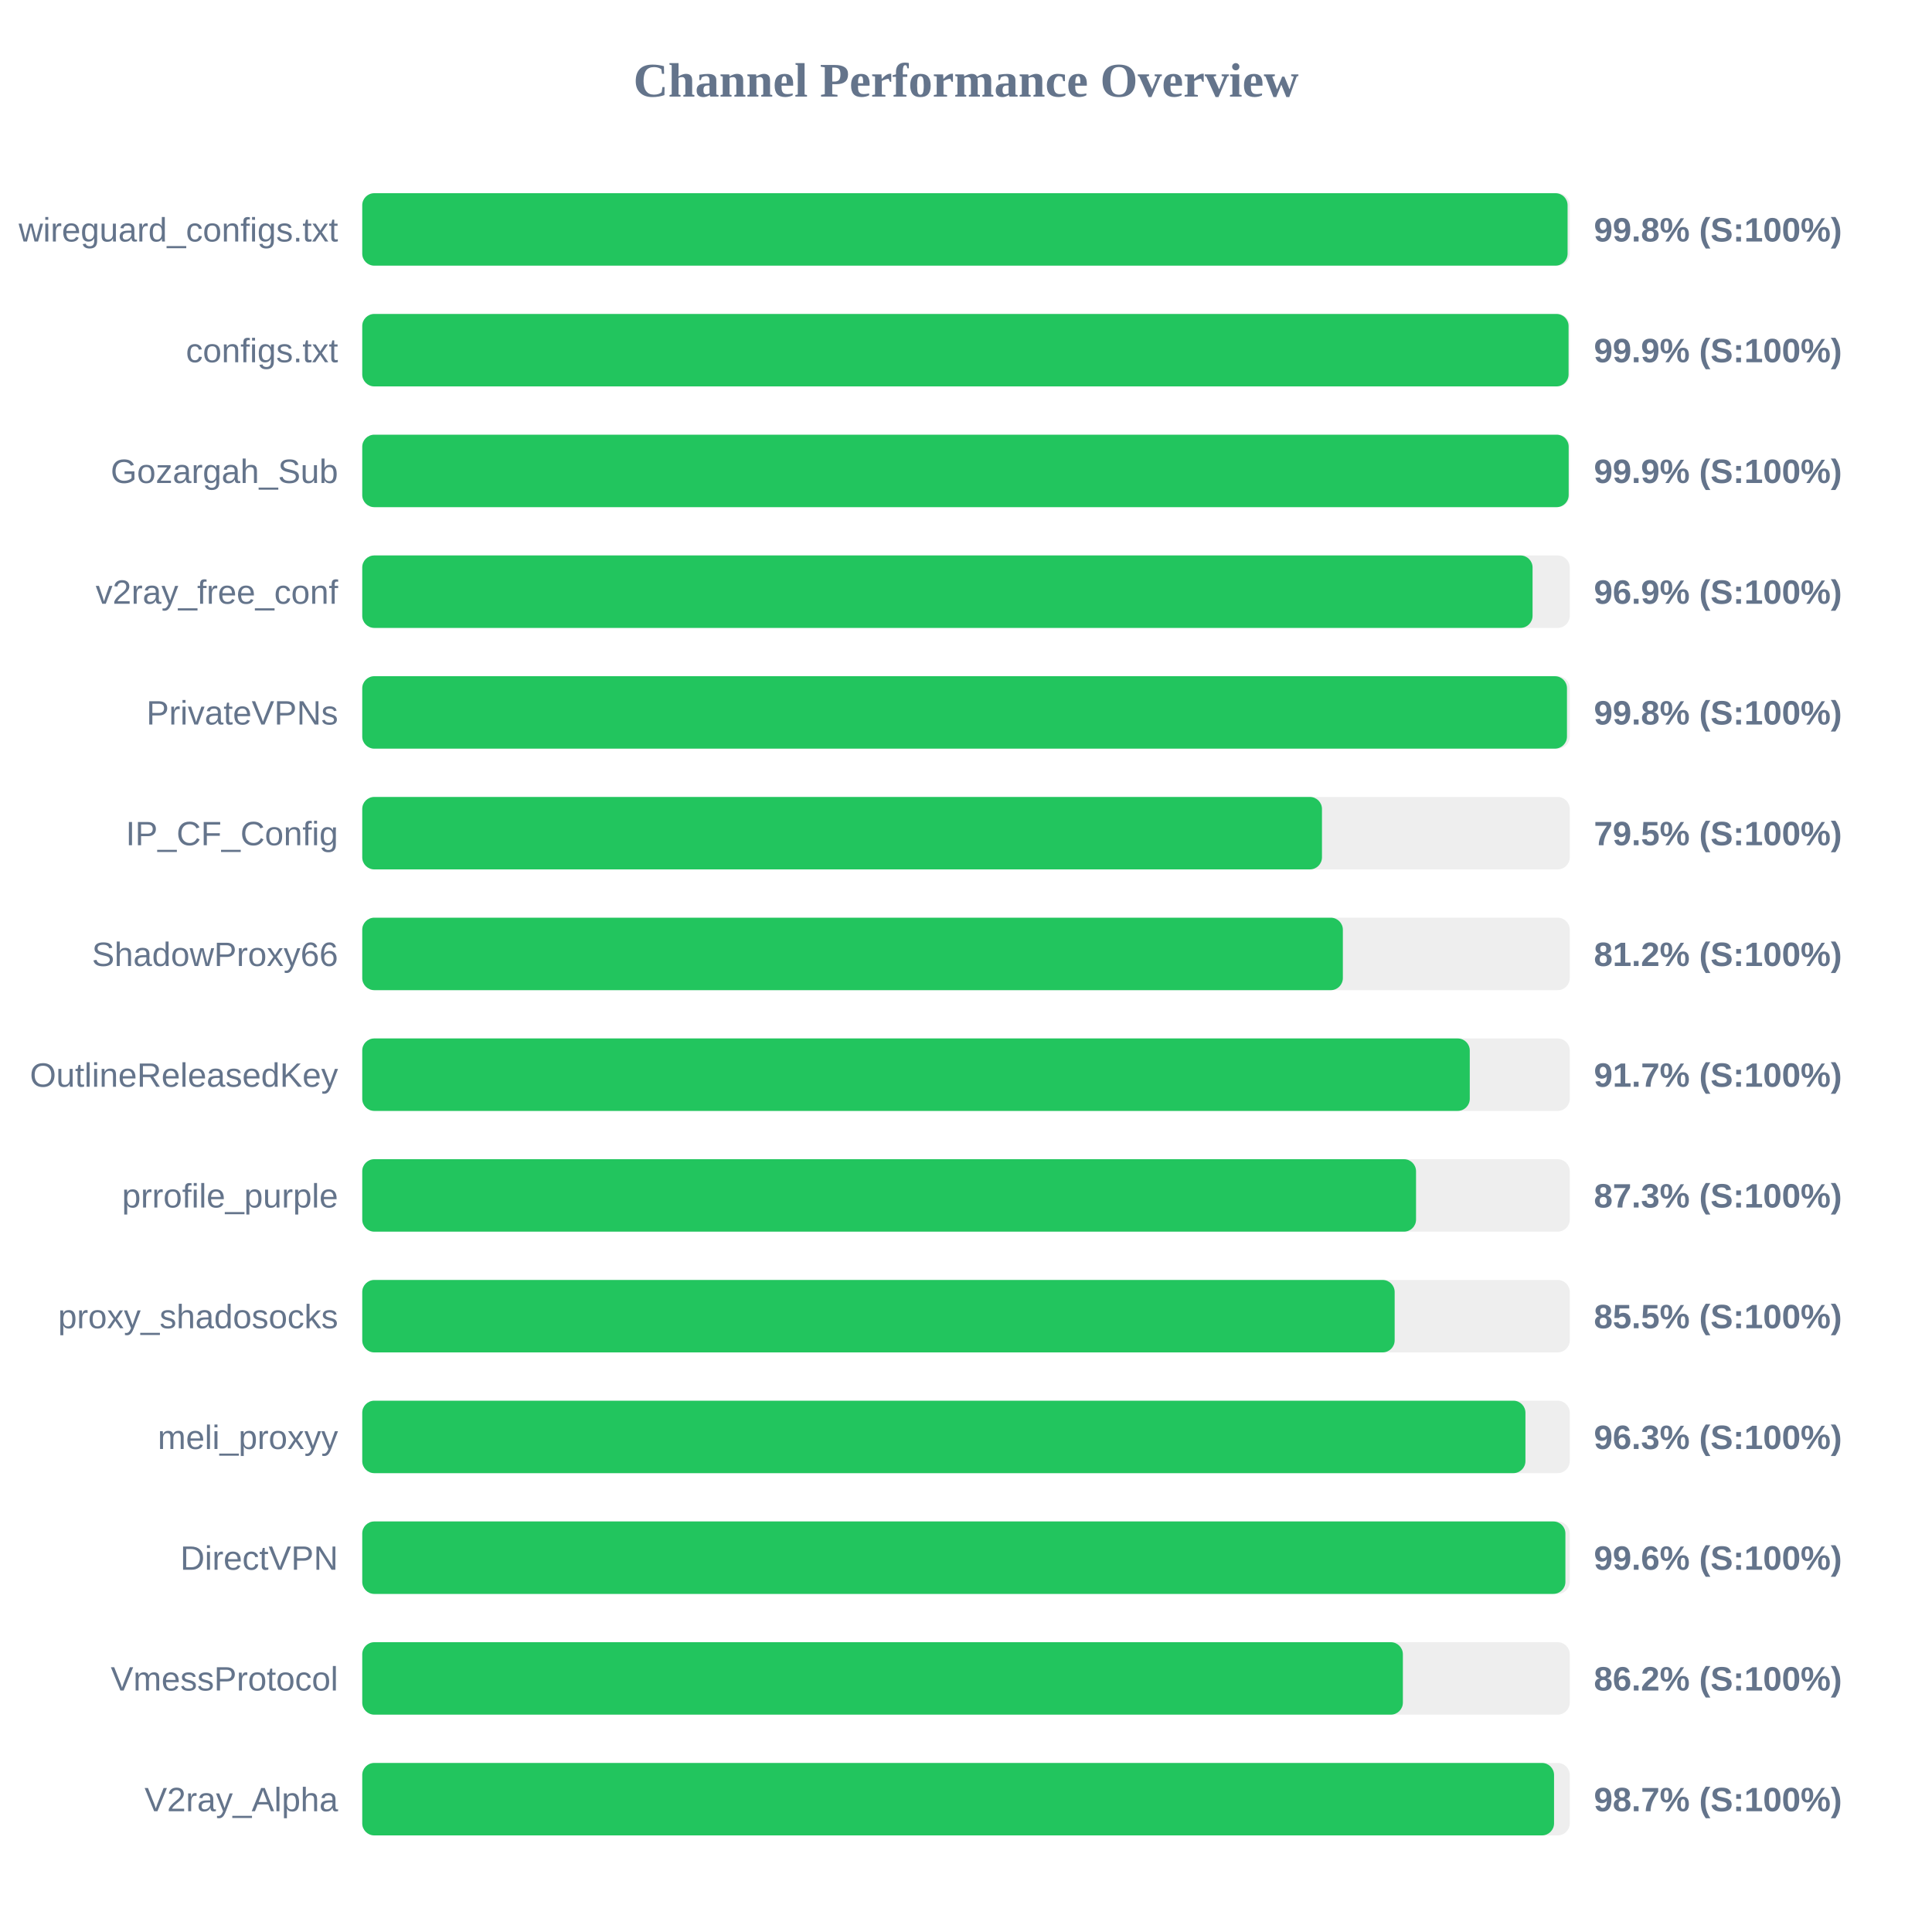
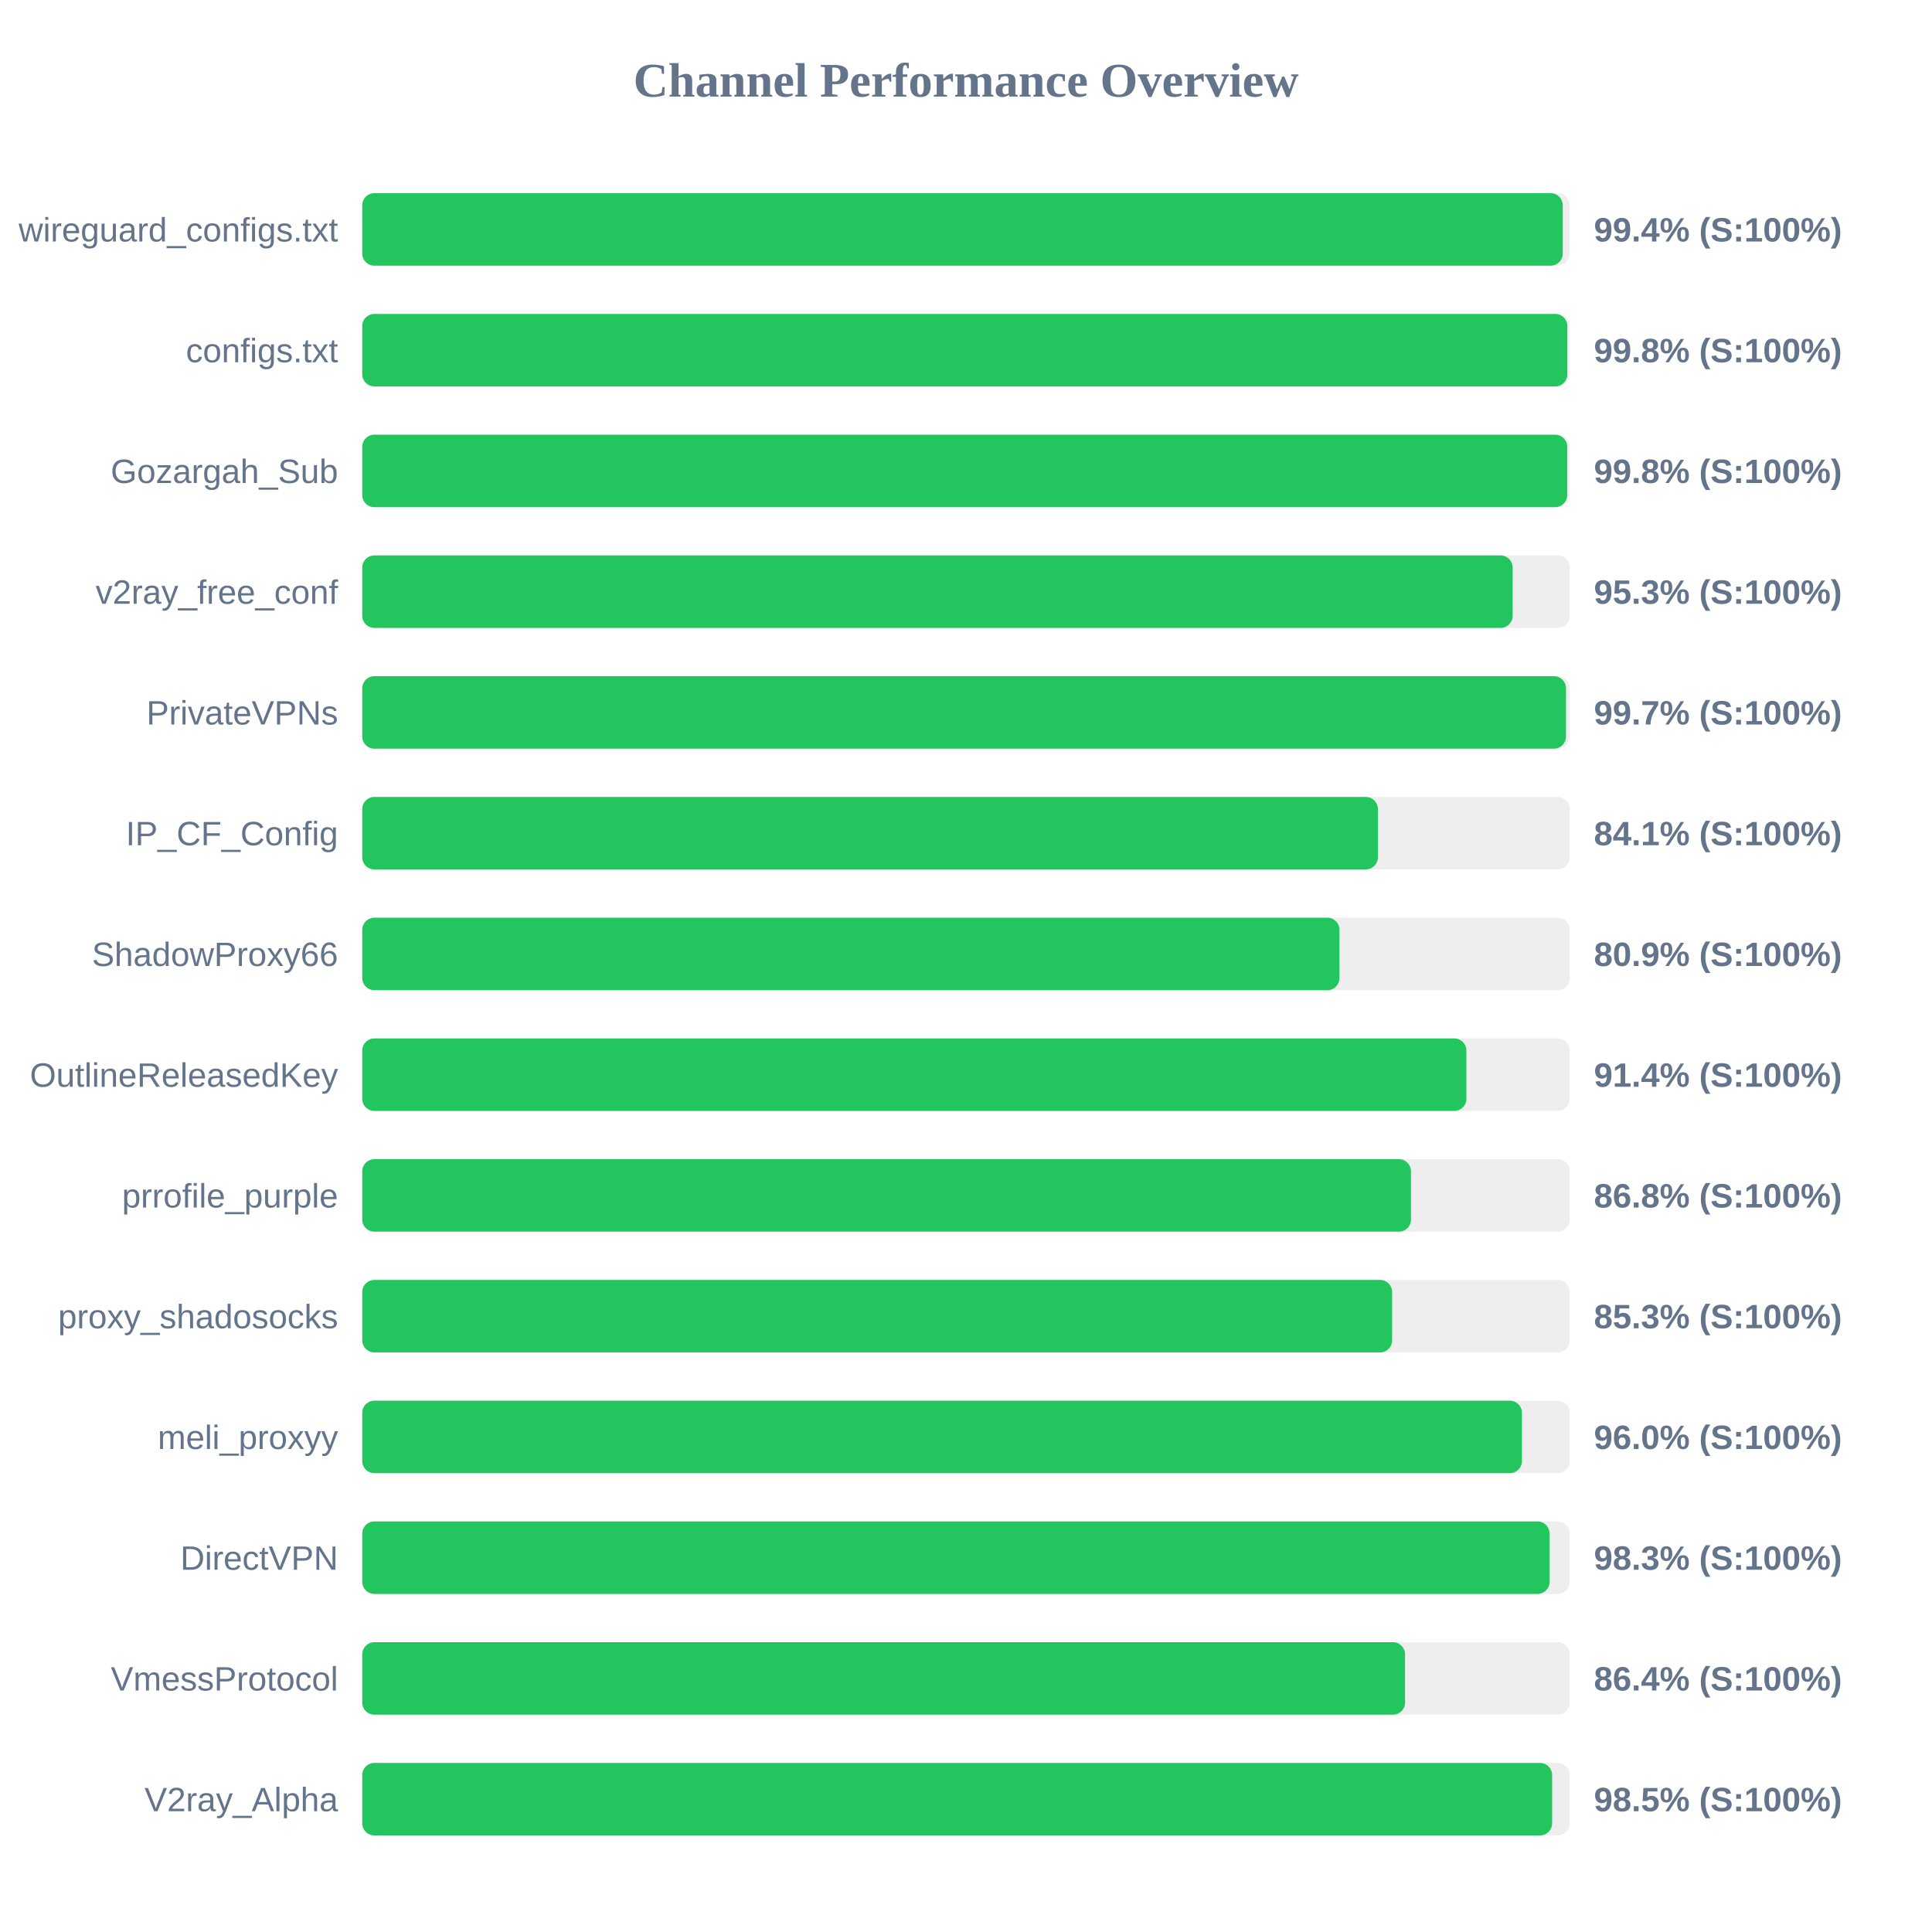
<svg xmlns="http://www.w3.org/2000/svg" width="800" height="800" version="1.1">
  <style>
        .row { font: 14px Arial; fill: #64748b; }
        .score { font: bold 14px Arial; fill: #64748b; }
    </style>
  <text x="400" y="40" text-anchor="middle" font-size="20px" font-weight="bold" fill="#64748b">Channel Performance Overview</text>
  <rect x="150" y="80" width="500" height="30" fill="#eee" rx="5" />
-   <rect x="150" y="80" width="499.1" height="30" fill="#22c55e" rx="5" />
+   <rect x="150" y="80" width="497.1" height="30" fill="#22c55e" rx="5" />
  <text x="140" y="100" text-anchor="end" class="row">wireguard_configs.txt</text>
-   <text x="660" y="100" text-anchor="start" class="score">99.8% (S:100%)</text>
+   <text x="660" y="100" text-anchor="start" class="score">99.4% (S:100%)</text>
  <rect x="150" y="130" width="500" height="30" fill="#eee" rx="5" />
-   <rect x="150" y="130" width="499.5" height="30" fill="#22c55e" rx="5" />
+   <rect x="150" y="130" width="499.0" height="30" fill="#22c55e" rx="5" />
  <text x="140" y="150" text-anchor="end" class="row">configs.txt</text>
-   <text x="660" y="150" text-anchor="start" class="score">99.9% (S:100%)</text>
+   <text x="660" y="150" text-anchor="start" class="score">99.8% (S:100%)</text>
  <rect x="150" y="180" width="500" height="30" fill="#eee" rx="5" />
-   <rect x="150" y="180" width="499.55" height="30" fill="#22c55e" rx="5" />
+   <rect x="150" y="180" width="498.95" height="30" fill="#22c55e" rx="5" />
  <text x="140" y="200" text-anchor="end" class="row">Gozargah_Sub</text>
-   <text x="660" y="200" text-anchor="start" class="score">99.9% (S:100%)</text>
+   <text x="660" y="200" text-anchor="start" class="score">99.8% (S:100%)</text>
  <rect x="150" y="230" width="500" height="30" fill="#eee" rx="5" />
-   <rect x="150" y="230" width="484.6" height="30" fill="#22c55e" rx="5" />
+   <rect x="150" y="230" width="476.35" height="30" fill="#22c55e" rx="5" />
  <text x="140" y="250" text-anchor="end" class="row">v2ray_free_conf</text>
-   <text x="660" y="250" text-anchor="start" class="score">96.9% (S:100%)</text>
+   <text x="660" y="250" text-anchor="start" class="score">95.3% (S:100%)</text>
  <rect x="150" y="280" width="500" height="30" fill="#eee" rx="5" />
-   <rect x="150" y="280" width="498.85" height="30" fill="#22c55e" rx="5" />
+   <rect x="150" y="280" width="498.45" height="30" fill="#22c55e" rx="5" />
  <text x="140" y="300" text-anchor="end" class="row">PrivateVPNs</text>
-   <text x="660" y="300" text-anchor="start" class="score">99.8% (S:100%)</text>
+   <text x="660" y="300" text-anchor="start" class="score">99.7% (S:100%)</text>
  <rect x="150" y="330" width="500" height="30" fill="#eee" rx="5" />
-   <rect x="150" y="330" width="397.4" height="30" fill="#22c55e" rx="5" />
+   <rect x="150" y="330" width="420.55" height="30" fill="#22c55e" rx="5" />
  <text x="140" y="350" text-anchor="end" class="row">IP_CF_Config</text>
-   <text x="660" y="350" text-anchor="start" class="score">79.5% (S:100%)</text>
+   <text x="660" y="350" text-anchor="start" class="score">84.1% (S:100%)</text>
  <rect x="150" y="380" width="500" height="30" fill="#eee" rx="5" />
-   <rect x="150" y="380" width="406.05" height="30" fill="#22c55e" rx="5" />
+   <rect x="150" y="380" width="404.65" height="30" fill="#22c55e" rx="5" />
  <text x="140" y="400" text-anchor="end" class="row">ShadowProxy66</text>
-   <text x="660" y="400" text-anchor="start" class="score">81.2% (S:100%)</text>
+   <text x="660" y="400" text-anchor="start" class="score">80.9% (S:100%)</text>
  <rect x="150" y="430" width="500" height="30" fill="#eee" rx="5" />
-   <rect x="150" y="430" width="458.6" height="30" fill="#22c55e" rx="5" />
+   <rect x="150" y="430" width="457.2" height="30" fill="#22c55e" rx="5" />
  <text x="140" y="450" text-anchor="end" class="row">OutlineReleasedKey</text>
-   <text x="660" y="450" text-anchor="start" class="score">91.7% (S:100%)</text>
+   <text x="660" y="450" text-anchor="start" class="score">91.4% (S:100%)</text>
  <rect x="150" y="480" width="500" height="30" fill="#eee" rx="5" />
-   <rect x="150" y="480" width="436.35" height="30" fill="#22c55e" rx="5" />
+   <rect x="150" y="480" width="434.25" height="30" fill="#22c55e" rx="5" />
  <text x="140" y="500" text-anchor="end" class="row">prrofile_purple</text>
-   <text x="660" y="500" text-anchor="start" class="score">87.3% (S:100%)</text>
+   <text x="660" y="500" text-anchor="start" class="score">86.8% (S:100%)</text>
  <rect x="150" y="530" width="500" height="30" fill="#eee" rx="5" />
-   <rect x="150" y="530" width="427.5" height="30" fill="#22c55e" rx="5" />
+   <rect x="150" y="530" width="426.45" height="30" fill="#22c55e" rx="5" />
  <text x="140" y="550" text-anchor="end" class="row">proxy_shadosocks</text>
-   <text x="660" y="550" text-anchor="start" class="score">85.5% (S:100%)</text>
+   <text x="660" y="550" text-anchor="start" class="score">85.3% (S:100%)</text>
  <rect x="150" y="580" width="500" height="30" fill="#eee" rx="5" />
-   <rect x="150" y="580" width="481.65" height="30" fill="#22c55e" rx="5" />
+   <rect x="150" y="580" width="480.2" height="30" fill="#22c55e" rx="5" />
  <text x="140" y="600" text-anchor="end" class="row">meli_proxyy</text>
-   <text x="660" y="600" text-anchor="start" class="score">96.3% (S:100%)</text>
+   <text x="660" y="600" text-anchor="start" class="score">96.0% (S:100%)</text>
  <rect x="150" y="630" width="500" height="30" fill="#eee" rx="5" />
-   <rect x="150" y="630" width="498.2" height="30" fill="#22c55e" rx="5" />
+   <rect x="150" y="630" width="491.65" height="30" fill="#22c55e" rx="5" />
  <text x="140" y="650" text-anchor="end" class="row">DirectVPN</text>
-   <text x="660" y="650" text-anchor="start" class="score">99.6% (S:100%)</text>
+   <text x="660" y="650" text-anchor="start" class="score">98.3% (S:100%)</text>
  <rect x="150" y="680" width="500" height="30" fill="#eee" rx="5" />
-   <rect x="150" y="680" width="430.9" height="30" fill="#22c55e" rx="5" />
+   <rect x="150" y="680" width="431.8" height="30" fill="#22c55e" rx="5" />
  <text x="140" y="700" text-anchor="end" class="row">VmessProtocol</text>
-   <text x="660" y="700" text-anchor="start" class="score">86.2% (S:100%)</text>
+   <text x="660" y="700" text-anchor="start" class="score">86.4% (S:100%)</text>
  <rect x="150" y="730" width="500" height="30" fill="#eee" rx="5" />
-   <rect x="150" y="730" width="493.5" height="30" fill="#22c55e" rx="5" />
+   <rect x="150" y="730" width="492.7" height="30" fill="#22c55e" rx="5" />
  <text x="140" y="750" text-anchor="end" class="row">V2ray_Alpha</text>
-   <text x="660" y="750" text-anchor="start" class="score">98.7% (S:100%)</text>
+   <text x="660" y="750" text-anchor="start" class="score">98.5% (S:100%)</text>
</svg>
